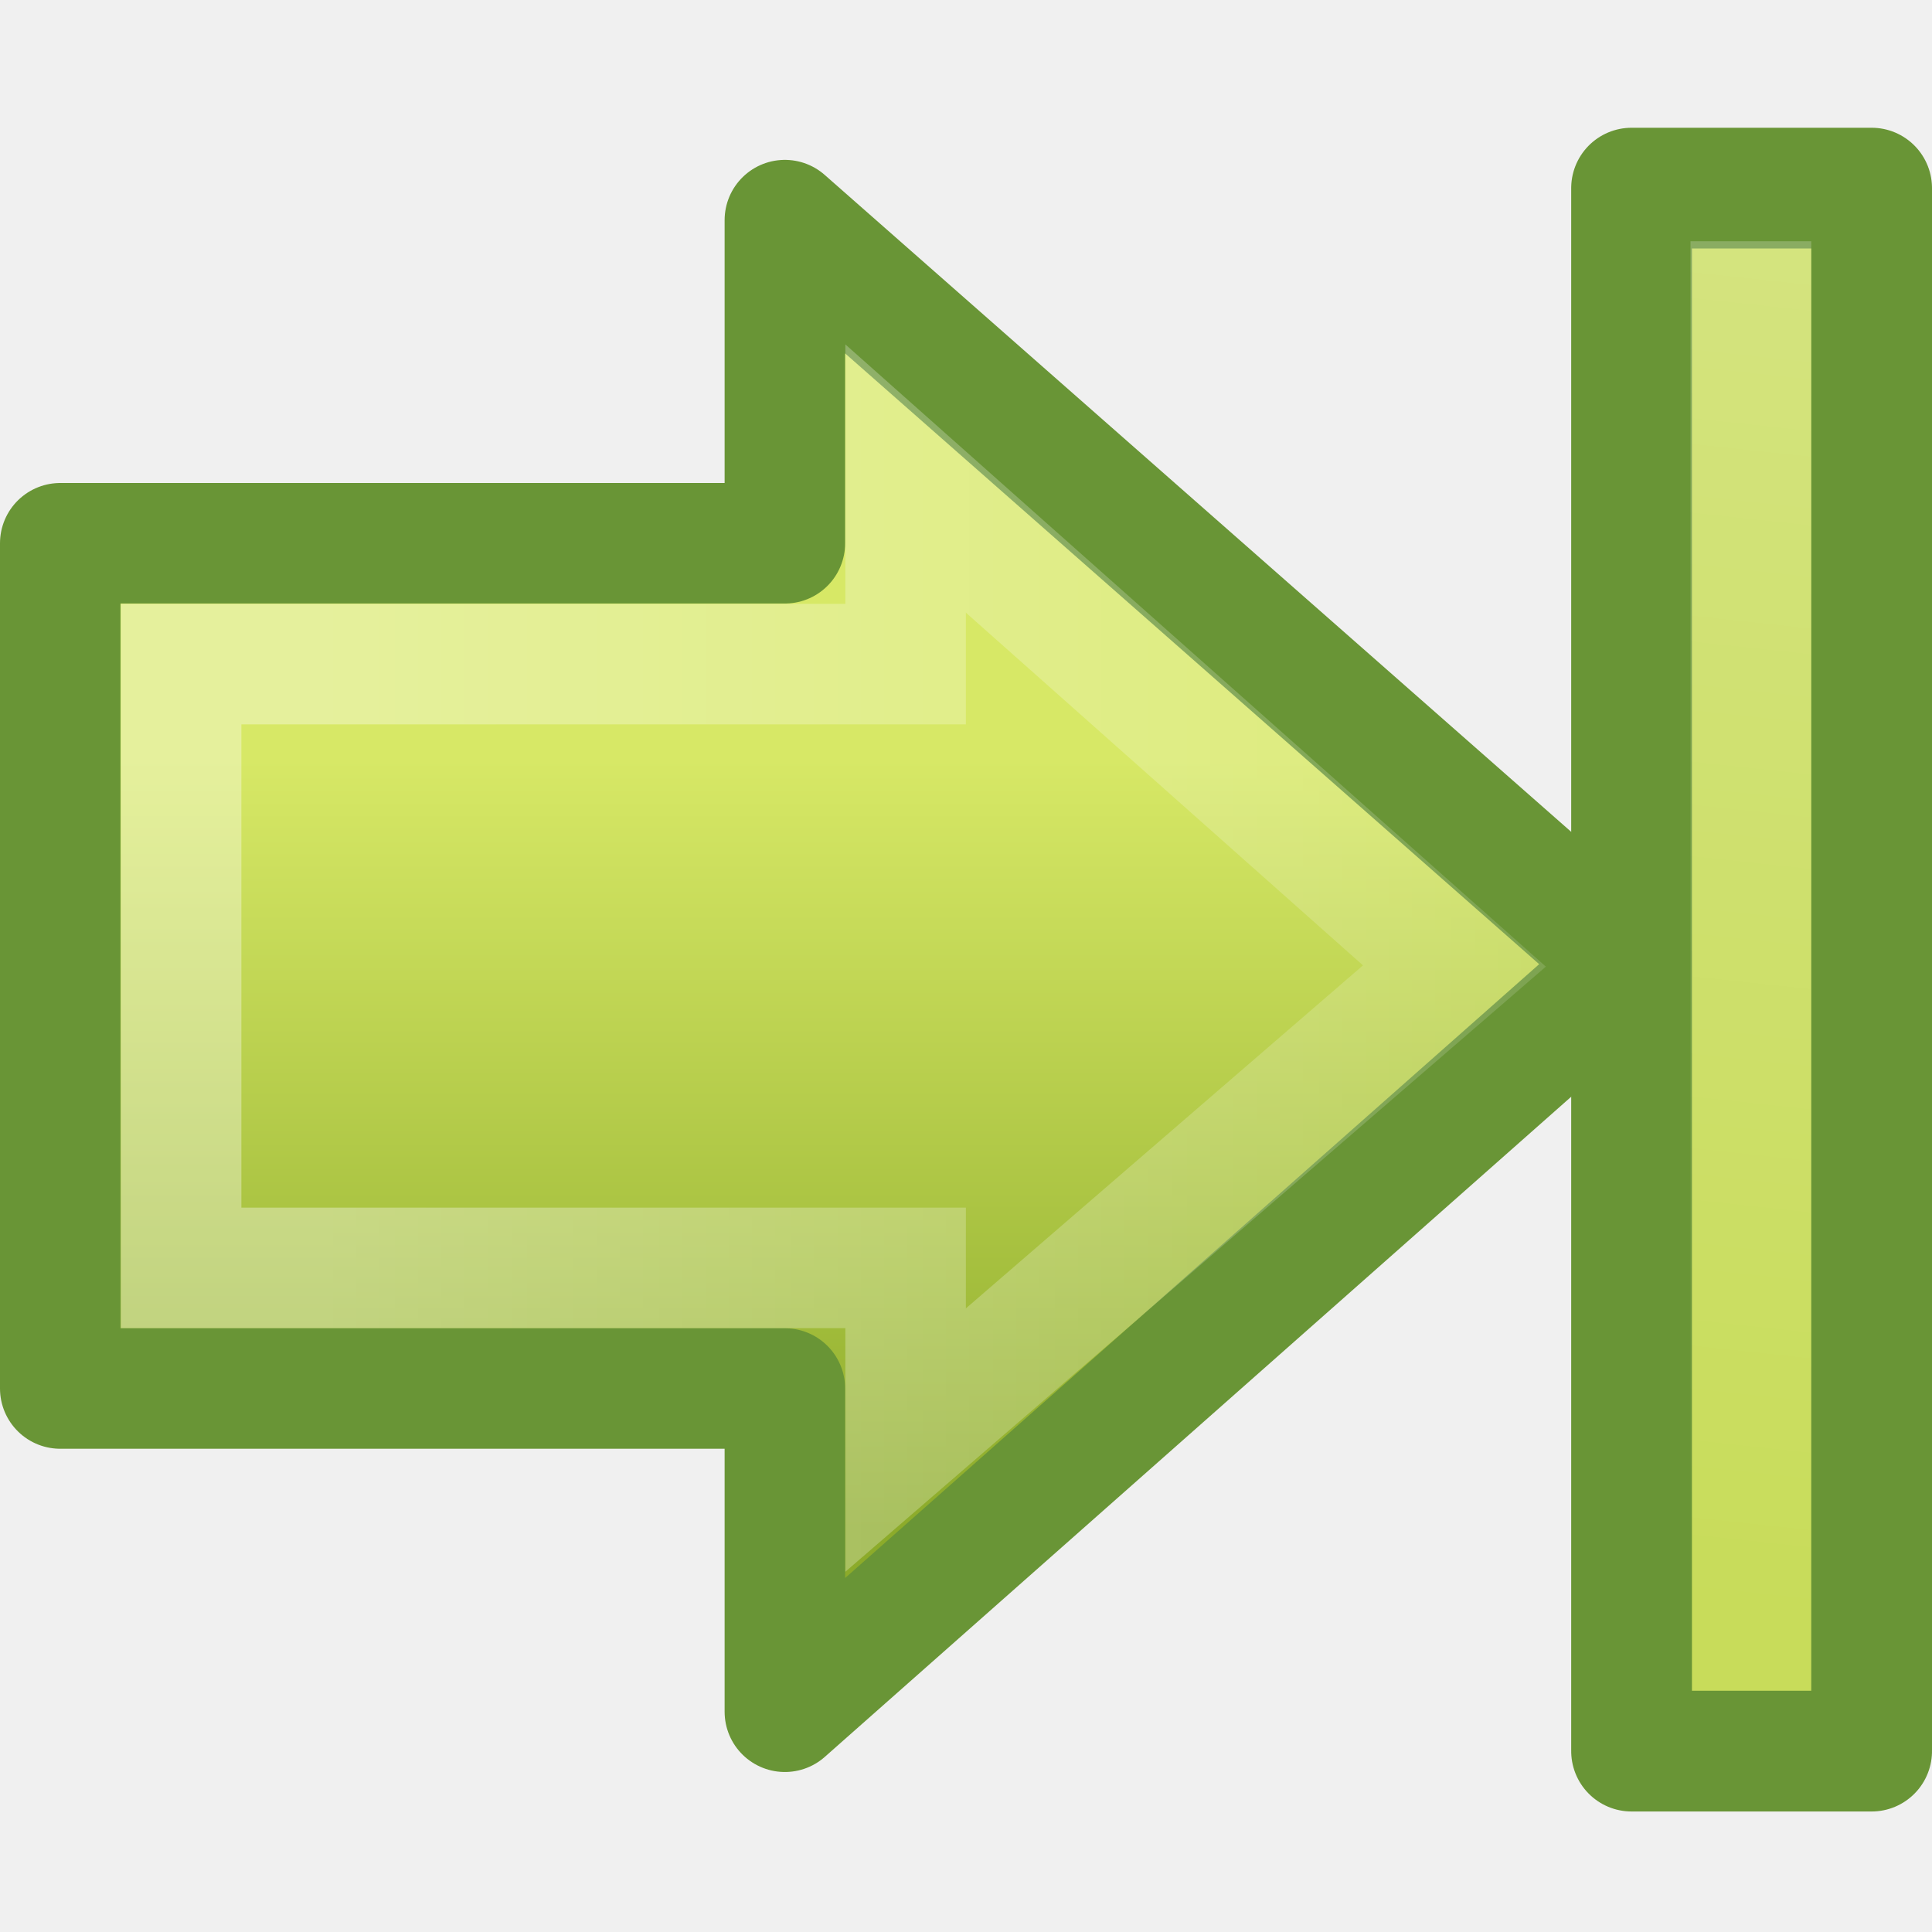
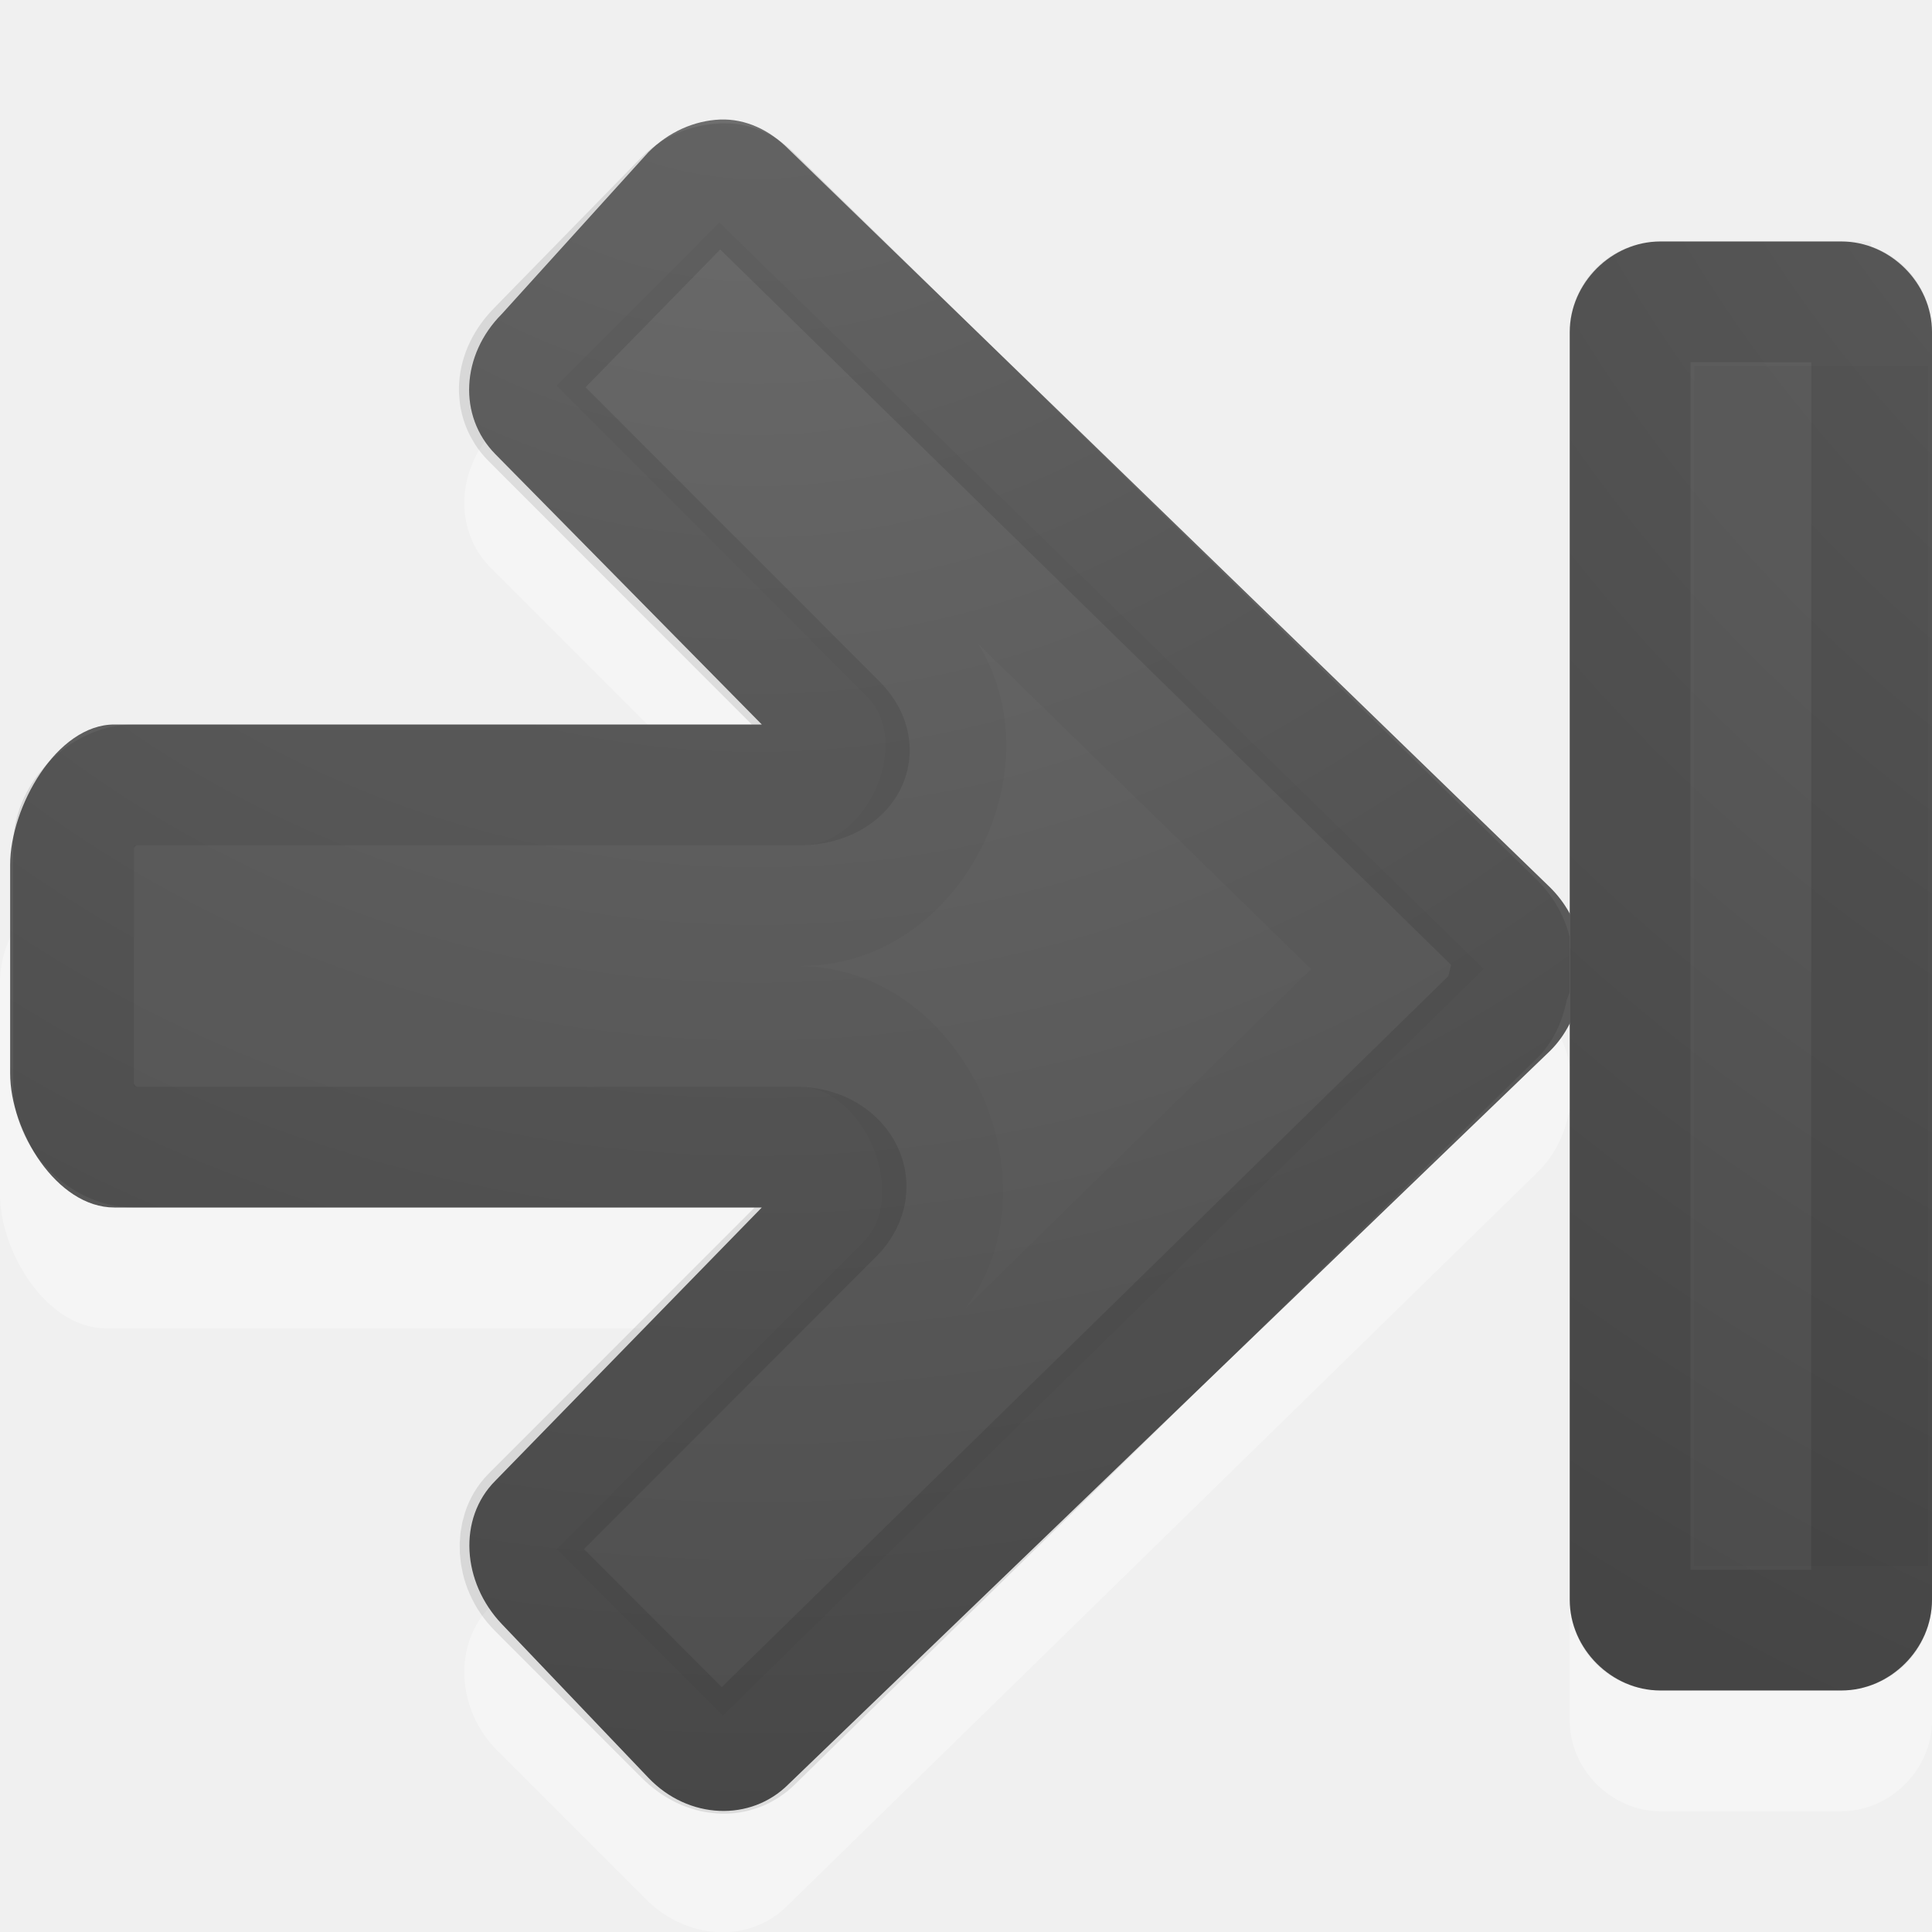
- <svg xmlns="http://www.w3.org/2000/svg" xmlns:xlink="http://www.w3.org/1999/xlink" version="1.0" width="16" height="16" id="svg3324">
-   <defs id="defs3326">
+ <svg xmlns="http://www.w3.org/2000/svg" xmlns:xlink="http://www.w3.org/1999/xlink" version="1.1" width="16" height="16" id="svg4524">
+   <defs id="defs4526">
+     <linearGradient id="linearGradient2867-449-88-871-390-598-476-591-434-148-57-177-641-289-620-227-114-444-680-744-4-1">
+       <stop id="stop5430-5-0" style="stop-color:#737373;stop-opacity:1" offset="0" />
+       <stop id="stop5432-2-0" style="stop-color:#636363;stop-opacity:1" offset="0.262" />
+       <stop id="stop5434-9-6" style="stop-color:#4b4b4b;stop-opacity:1" offset="0.705" />
+       <stop id="stop5436-2-7" style="stop-color:#3f3f3f;stop-opacity:1" offset="1" />
+     </linearGradient>
+     <radialGradient cx="16.202" cy="-19.005" r="20" fx="16.202" fy="-19.005" id="radialGradient3769" xlink:href="#linearGradient2867-449-88-871-390-598-476-591-434-148-57-177-641-289-620-227-114-444-680-744-4-1" gradientUnits="userSpaceOnUse" gradientTransform="matrix(0,1.500001,-1.524125,0,-16.95984,-23.07768)" />
+     <radialGradient cx="16.202" cy="-19.005" r="20" fx="16.202" fy="-19.005" id="radialGradient3896" xlink:href="#linearGradient2867-449-88-871-390-598-476-591-434-148-57-177-641-289-620-227-114-444-680-744-4-1" gradientUnits="userSpaceOnUse" gradientTransform="matrix(0,1.500001,-1.524125,0,-17.13189,-23.07768)" />
+     <radialGradient cx="16.202" cy="-19.005" r="20" fx="16.202" fy="-19.005" id="radialGradient3896-0" xlink:href="#linearGradient2867-449-88-871-390-598-476-591-434-148-57-177-641-289-620-227-114-444-680-744-4-1-5" gradientUnits="userSpaceOnUse" gradientTransform="matrix(0,1.295509,1.315286,0,31.26477,-22.2704)" />
+     <linearGradient id="linearGradient2867-449-88-871-390-598-476-591-434-148-57-177-641-289-620-227-114-444-680-744-4-1-5">
+       <stop id="stop5430-5-0-9" style="stop-color:#737373;stop-opacity:1" offset="0" />
+       <stop id="stop5432-2-0-0" style="stop-color:#636363;stop-opacity:1" offset="0.262" />
+       <stop id="stop5434-9-6-8" style="stop-color:#4b4b4b;stop-opacity:1" offset="0.705" />
+       <stop id="stop5436-2-7-0" style="stop-color:#3f3f3f;stop-opacity:1" offset="1" />
+     </linearGradient>
    <linearGradient id="linearGradient2264">
-       <stop id="stop2266" style="stop-color:#d7e866;stop-opacity:1" offset="0" />
-       <stop id="stop2268" style="stop-color:#8cab2a;stop-opacity:1" offset="1" />
+       <stop id="stop2266" offset="0" style="stop-color:#d7e866;stop-opacity:1;" />
+       <stop id="stop2268" offset="1" style="stop-color:#8cab2a;stop-opacity:1;" />
    </linearGradient>
-     <linearGradient x1="28.315" y1="29.354" x2="28.315" y2="9.004" id="linearGradient2463" xlink:href="#linearGradient2264" gradientUnits="userSpaceOnUse" gradientTransform="matrix(0.319447,0,0,-0.313352,1.914131,15.48628)" />
-     <linearGradient id="linearGradient4222">
-       <stop id="stop4224" style="stop-color:#ffffff;stop-opacity:1" offset="0" />
-       <stop id="stop4226" style="stop-color:#ffffff;stop-opacity:0" offset="1" />
+     <linearGradient id="linearGradient2867-449-88-871-390-598-476-591-434-148-57-177-641-289-620-227-114-444-680-744-4-1-9">
+       <stop offset="0" style="stop-color:#737373;stop-opacity:1" id="stop5430-5-0-3" />
+       <stop offset="0.262" style="stop-color:#636363;stop-opacity:1" id="stop5432-2-0-5" />
+       <stop offset="0.705" style="stop-color:#4b4b4b;stop-opacity:1" id="stop5434-9-6-0" />
+       <stop offset="1" style="stop-color:#3f3f3f;stop-opacity:1" id="stop5436-2-7-9" />
    </linearGradient>
-     <linearGradient x1="13.472" y1="25.411" x2="57.726" y2="25.411" id="linearGradient2459" xlink:href="#linearGradient4222" gradientUnits="userSpaceOnUse" gradientTransform="matrix(-0.3704967,0,0,-0.3617496,18.33206,17.50831)" />
-     <linearGradient id="linearGradient5113-1">
-       <stop id="stop5115-1" style="stop-color:#ffffff;stop-opacity:1" offset="0" />
-       <stop id="stop5117-7" style="stop-color:#ffffff;stop-opacity:0" offset="1" />
+     <linearGradient id="linearGradient2867-449-88-871-390-598-476-591-434-148-57-177-641-289-620-227-114-444-680-744-4-1-5-4">
+       <stop offset="0" style="stop-color:#737373;stop-opacity:1" id="stop5430-5-0-9-1" />
+       <stop offset="0.262" style="stop-color:#636363;stop-opacity:1" id="stop5432-2-0-0-3" />
+       <stop offset="0.705" style="stop-color:#4b4b4b;stop-opacity:1" id="stop5434-9-6-8-8" />
+       <stop offset="1" style="stop-color:#3f3f3f;stop-opacity:1" id="stop5436-2-7-0-9" />
    </linearGradient>
-     <linearGradient x1="11.768" y1="-4.439" x2="41.116" y2="-7" id="linearGradient2478" xlink:href="#linearGradient5113-1" gradientUnits="userSpaceOnUse" gradientTransform="matrix(0,0.6129597,-0.4969311,0,-1.730057,-11.93783)" />
+     <radialGradient gradientTransform="matrix(0,1.500001,-1.524125,0,-15.13175,-23.07768)" gradientUnits="userSpaceOnUse" xlink:href="#linearGradient2867-449-88-871-390-598-476-591-434-148-57-177-641-289-620-227-114-444-680-744-4-1-5-4" id="radialGradient3896-0-4" fy="-19.005" fx="16.202" r="20" cy="-19.005" cx="16.202" />
+     <radialGradient gradientTransform="matrix(0,1.500001,-1.524125,0,-17.13189,-23.07768)" gradientUnits="userSpaceOnUse" xlink:href="#linearGradient2867-449-88-871-390-598-476-591-434-148-57-177-641-289-620-227-114-444-680-744-4-1-58" id="radialGradient3896-4" fy="-19.005" fx="16.202" r="20" cy="-19.005" cx="16.202" />
+     <radialGradient gradientTransform="matrix(0,1.500001,-1.524125,0,-16.95984,-23.07768)" gradientUnits="userSpaceOnUse" xlink:href="#linearGradient2867-449-88-871-390-598-476-591-434-148-57-177-641-289-620-227-114-444-680-744-4-1-58" id="radialGradient3769-6" fy="-19.005" fx="16.202" r="20" cy="-19.005" cx="16.202" />
+     <linearGradient id="linearGradient2867-449-88-871-390-598-476-591-434-148-57-177-641-289-620-227-114-444-680-744-4-1-58">
+       <stop offset="0" style="stop-color:#737373;stop-opacity:1" id="stop5430-5-0-1" />
+       <stop offset="0.262" style="stop-color:#636363;stop-opacity:1" id="stop5432-2-0-9" />
+       <stop offset="0.705" style="stop-color:#4b4b4b;stop-opacity:1" id="stop5434-9-6-5" />
+       <stop offset="1" style="stop-color:#3f3f3f;stop-opacity:1" id="stop5436-2-7-3" />
+     </linearGradient>
+     <radialGradient xlink:href="#linearGradient2867-449-88-871-390-598-476-591-434-148-57-177-641-289-620-227-114-444-680-744-4-1-9" id="radialGradient3081" gradientUnits="userSpaceOnUse" gradientTransform="matrix(0,1.500001,-1.524125,0,0.040158,-24.0779)" cx="16.202" cy="-19.005" fx="16.202" fy="-19.005" r="20" />
  </defs>
-   <g transform="matrix(-1,0,0,1,16,0)" id="layer1">
-     <path d="m 9.5,14.176 -7.001,-6.192 7.001,-6.161 0,2.676 6.001,0 0,7 -6.001,0 0,2.676 0,0 z" id="path3288" style="fill:url(#linearGradient2463);fill-opacity:1;fill-rule:nonzero;stroke:#699536;stroke-width:0.998;stroke-linecap:round;stroke-linejoin:round;stroke-miterlimit:4;stroke-opacity:1;stroke-dasharray:none;stroke-dashoffset:0;marker:none;visibility:visible;display:inline;overflow:visible" />
-     <rect width="12.944" height="1.988" x="1.558" y="-2.488" transform="matrix(0,1,-1,0,0,0)" id="rect2488" style="fill:#c8dc5a;fill-opacity:1;fill-rule:nonzero;stroke:#699536;stroke-width:1;stroke-linecap:butt;stroke-linejoin:round;stroke-miterlimit:4;stroke-opacity:1;stroke-dasharray:none;stroke-dashoffset:0;marker:none;visibility:visible;display:inline;overflow:visible;enable-background:accumulate" />
-     <path d="M 8.5,11.926 3.955,8 l 4.545,-4.037 0,1.537 6,0 0,5 -6,0 0,1.426 z" id="path3290" style="opacity:0.354;fill:none;stroke:url(#linearGradient2459);stroke-width:0.998;stroke-linecap:butt;stroke-linejoin:miter;stroke-miterlimit:4;stroke-opacity:1;stroke-dasharray:none;stroke-dashoffset:0;marker:none;visibility:visible;display:inline;overflow:visible" />
-     <path d="M 1.5,2.498 1.5,13.5" id="path2490" style="opacity:0.354;fill:none;stroke:url(#linearGradient2478);stroke-width:1;stroke-linecap:square;stroke-linejoin:miter;stroke-miterlimit:4;stroke-opacity:1;stroke-dasharray:none;stroke-dashoffset:0;marker:none;visibility:visible;display:inline;overflow:visible" />
+   <path d="m 5.948,2.003 c 0.215,-0.009 0.415,0.088 0.573,0.246 l 6.221,6.085 c 0.128,0.128 0.208,0.277 0.246,0.437 0.019,0.082 0.033,0.164 0.027,0.246 0.002,0.026 0.001,0.055 0,0.082 -0.008,0.048 -0.01,0.091 -0.027,0.136 -0.035,0.165 -0.114,0.332 -0.246,0.464 L 6.521,15.782 C 6.205,16.097 5.69,16.069 5.348,15.727 L 4.12,14.499 C 3.778,14.157 3.75,13.614 4.066,13.299 L 6.603,11 0.873,11 C 0.389,11 0,10.372 0,9.888 L 0,8.142 C 0,7.658 0.389,7.269 0.873,7.269 l 5.757,0 L 4.066,4.704 C 3.75,4.388 3.778,3.873 4.12,3.531 L 5.348,2.275 C 5.519,2.104 5.734,2.011 5.948,2.003 z" id="rect3811-1-7" style="opacity:0.35;color:#000000;fill:#ffffff;fill-opacity:1;fill-rule:nonzero;stroke:none;stroke-width:1;marker:none;visibility:visible;display:inline;overflow:visible;enable-background:accumulate" />
+   <path d="m 5.963,0.99 c 0.212,-0.008 0.41,0.087 0.566,0.243 l 6.31,6.118 c 0.127,0.127 0.206,0.274 0.243,0.432 0.019,0.081 0.032,0.162 0.027,0.243 0.002,0.026 10e-4,0.055 0,0.081 -0.008,0.047 -0.01,0.09 -0.027,0.135 -0.035,0.163 -0.112,0.328 -0.243,0.459 L 6.529,14.777 C 6.217,15.089 5.7,15.069 5.37,14.723 L 4.156,13.45 C 3.826,13.104 3.79,12.575 4.102,12.263 L 6.309,10 0.947,10 C 0.469,10 0.084,9.367 0.084,8.889 l 0,-1.727 C 0.084,6.683 0.469,6 0.947,6 L 6.309,6 4.102,3.761 C 3.792,3.446 3.818,2.939 4.156,2.6 L 5.37,1.26 C 5.539,1.091 5.751,0.999 5.963,0.99 z" id="rect3811-1" style="color:#000000;fill:url(#radialGradient3896-0);fill-opacity:1;fill-rule:nonzero;stroke:none;stroke-width:1;marker:none;visibility:visible;display:inline;overflow:visible;enable-background:accumulate" />
+   <path d="m 5.99,1.521 c 0.073,-0.003 0.153,0.019 0.243,0.108 l 6.149,6.019 c 0.073,0.073 0.116,0.16 0.135,0.243 0.015,0.064 10e-4,0.092 0,0.108 -2.83e-4,0.009 -2.83e-4,0.018 0,0.027 -0.007,0.039 0.001,0.019 0,0.027 2.48e-4,0.004 7.36e-4,0.009 0,0.027 -0.012,0.026 -0.021,0.053 -0.027,0.081 -0.02,0.095 -0.045,0.18 -0.108,0.243 L 6.232,14.422 c -0.138,0.138 -0.372,0.14 -0.566,-0.054 L 4.453,13.153 C 4.267,12.967 4.269,12.689 4.399,12.559 L 6.907,10.049 C 7.138,9.812 6.941,9.508 6.61,9.5 l -5.501,0 c -0.248,0 -0.5,-0.252 -0.5,-0.5 l 0,-2 c 0,-0.248 0.252,-0.5 0.5,-0.5 0.784,0 3.618,0 5.528,0 C 6.968,6.492 7.165,6.239 6.934,6.001 L 4.399,3.464 C 4.261,3.326 4.259,3.091 4.453,2.897 L 5.666,1.656 C 5.763,1.558 5.89,1.525 5.99,1.521 z" id="path3996" style="opacity:0.1;color:#000000;fill:none;stroke:#000000;stroke-width:1;stroke-linecap:round;stroke-linejoin:round;stroke-miterlimit:4;stroke-opacity:1;stroke-dasharray:none;stroke-dashoffset:0;marker:none;visibility:visible;display:inline;overflow:visible;enable-background:accumulate" />
+   <path d="M 5.963,2.546 11.572,8.025 5.99,13.504 5.316,12.829 7.5,10.643 C 8.205,9.943 7.603,8.499 6.61,8.5 l -5.001,0 0,-1 5.028,0 C 7.63,7.501 8.232,6.107 7.527,5.407 L 5.316,3.194 z" id="path3996-3" style="opacity:0.03;color:#000000;fill:none;stroke:#000000;stroke-width:1;stroke-linecap:butt;stroke-linejoin:miter;stroke-miterlimit:4;stroke-opacity:1;stroke-dasharray:none;stroke-dashoffset:0;marker:none;visibility:visible;display:inline;overflow:visible;enable-background:accumulate" />
+   <g transform="translate(-5,-4.000222)" id="g3069">
+     <path d="m 18.75,6 c -0.404,0 -0.75,0.346 -0.75,0.75 l 0,11.5 c 0,0.404 0.346,0.75 0.75,0.75 l 1.5,0 c 0.404,0 0.75,-0.346 0.75,-0.75 0.006,-0.002 0,-11.5 0,-11.5 0,-0.404 -0.346,-0.75 -0.75,-0.75 z" id="path3999-9" style="opacity:0.35;color:#000000;fill:#ffffff;fill-opacity:1;fill-rule:nonzero;stroke:none;stroke-width:1;marker:none;visibility:visible;display:inline;overflow:visible;enable-background:accumulate" />
+     <path d="m 20.012,6.484 -0.528,0 0,10.032 0.532,0 -0.004,-10.032 z" id="path2343" style="opacity:0.03;fill:none;stroke:#000000;stroke-width:0.968;stroke-linecap:square;stroke-linejoin:miter;stroke-miterlimit:4;stroke-opacity:1;stroke-dasharray:none;stroke-dashoffset:0.7" />
+     <path d="M 18.75,6 C 18.346,6 18,6.346 18,6.75 l 0,10.5 c 0,0.404 0.346,0.75 0.75,0.75 l 1.5,0 c 0.404,0 0.75,-0.346 0.75,-0.75 C 21,17.32 21,6.947 21,6.75 21,6.346 20.654,6 20.25,6 z" id="path3999" style="color:#000000;fill:url(#radialGradient3081);fill-opacity:1;fill-rule:nonzero;stroke:none;stroke-width:1;marker:none;visibility:visible;display:inline;overflow:visible;enable-background:accumulate" />
+     <path d="m 18.75,6.5 c -0.139,0 -0.25,0.112 -0.25,0.25 l 0,10.5 c 0,0.139 0.112,0.25 0.25,0.25 l 1.5,0 c 0.139,0 0.25,-0.112 0.25,-0.25 C 20.5,17.195 20.5,6.75 20.5,6.75 20.5,6.612 20.389,6.5 20.25,6.5 z" id="rect3868" style="opacity:0.1;color:#000000;fill:none;stroke:#000000;stroke-width:1;stroke-linecap:round;stroke-linejoin:round;stroke-miterlimit:4;stroke-opacity:1;stroke-dasharray:none;marker:none;visibility:visible;display:inline;overflow:visible;enable-background:accumulate" />
+     <path d="m 19.531,7.531 0,8.938 0.938,0 0,-8.938 z" id="path4060" style="opacity:0.03;color:#000000;fill:none;stroke:#000000;stroke-width:1;stroke-linecap:butt;stroke-linejoin:miter;stroke-miterlimit:4;stroke-opacity:1;stroke-dasharray:none;marker:none;visibility:visible;display:inline;overflow:visible;enable-background:accumulate" />
  </g>
</svg>
